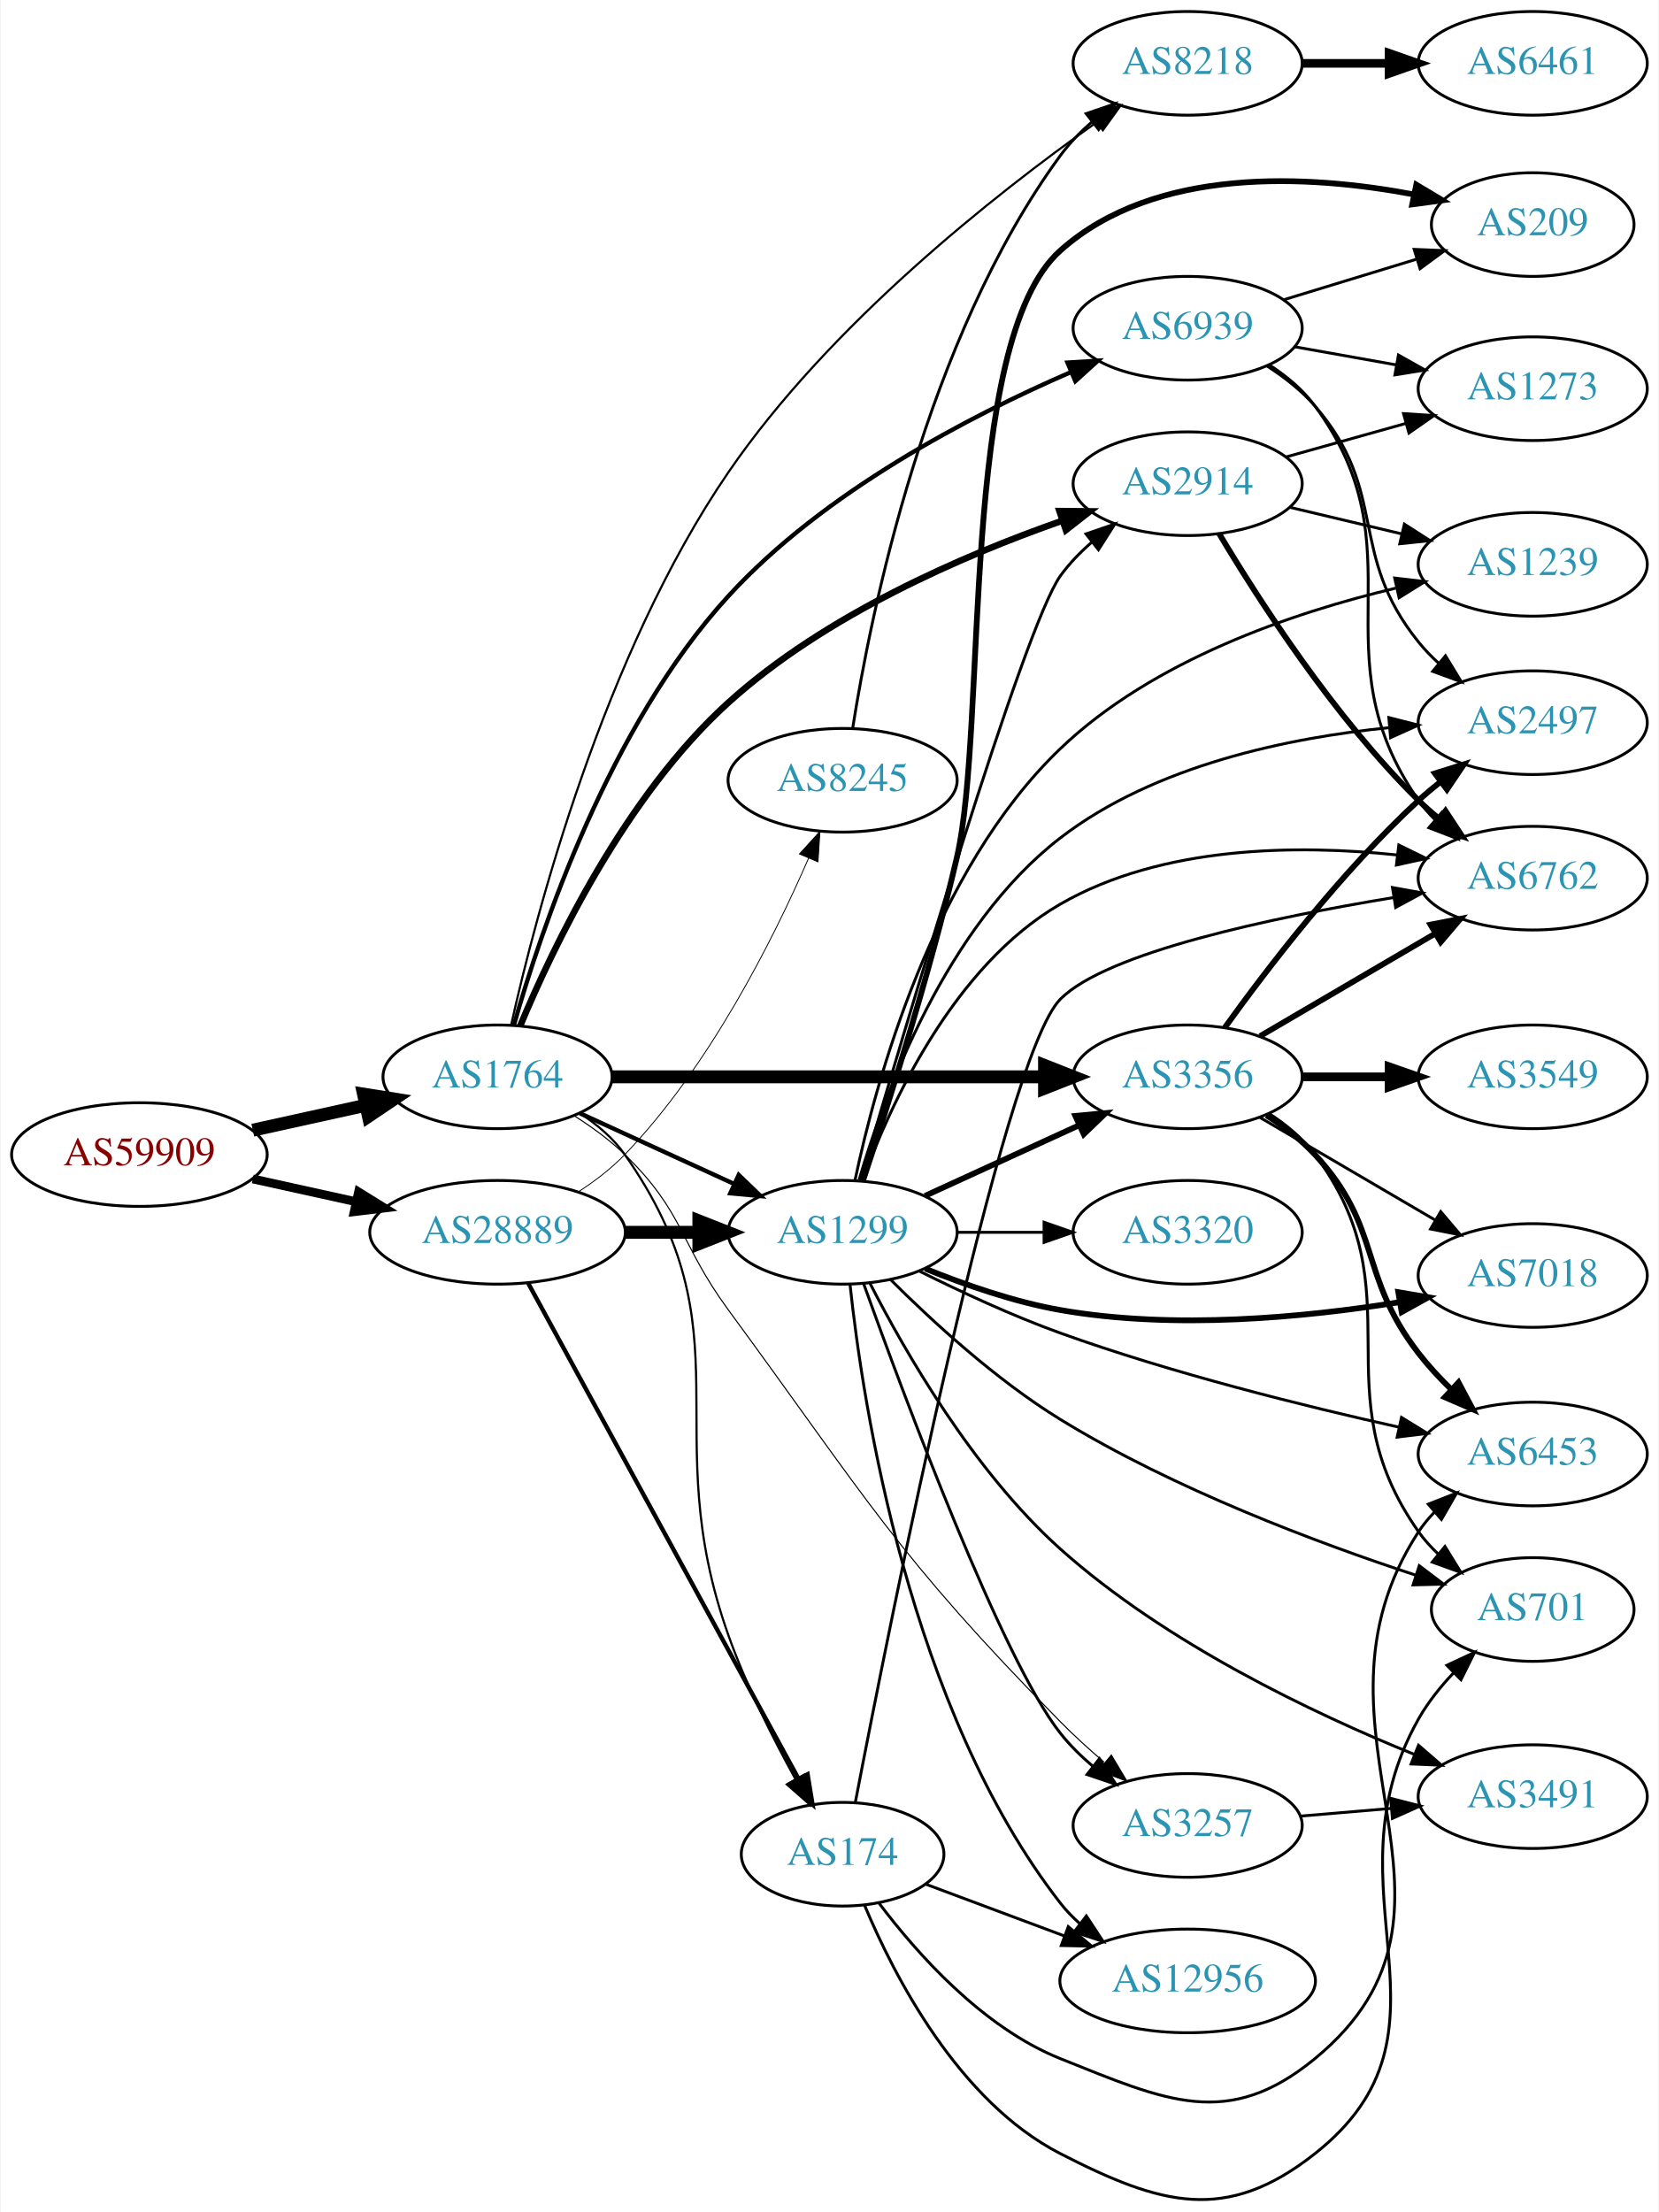
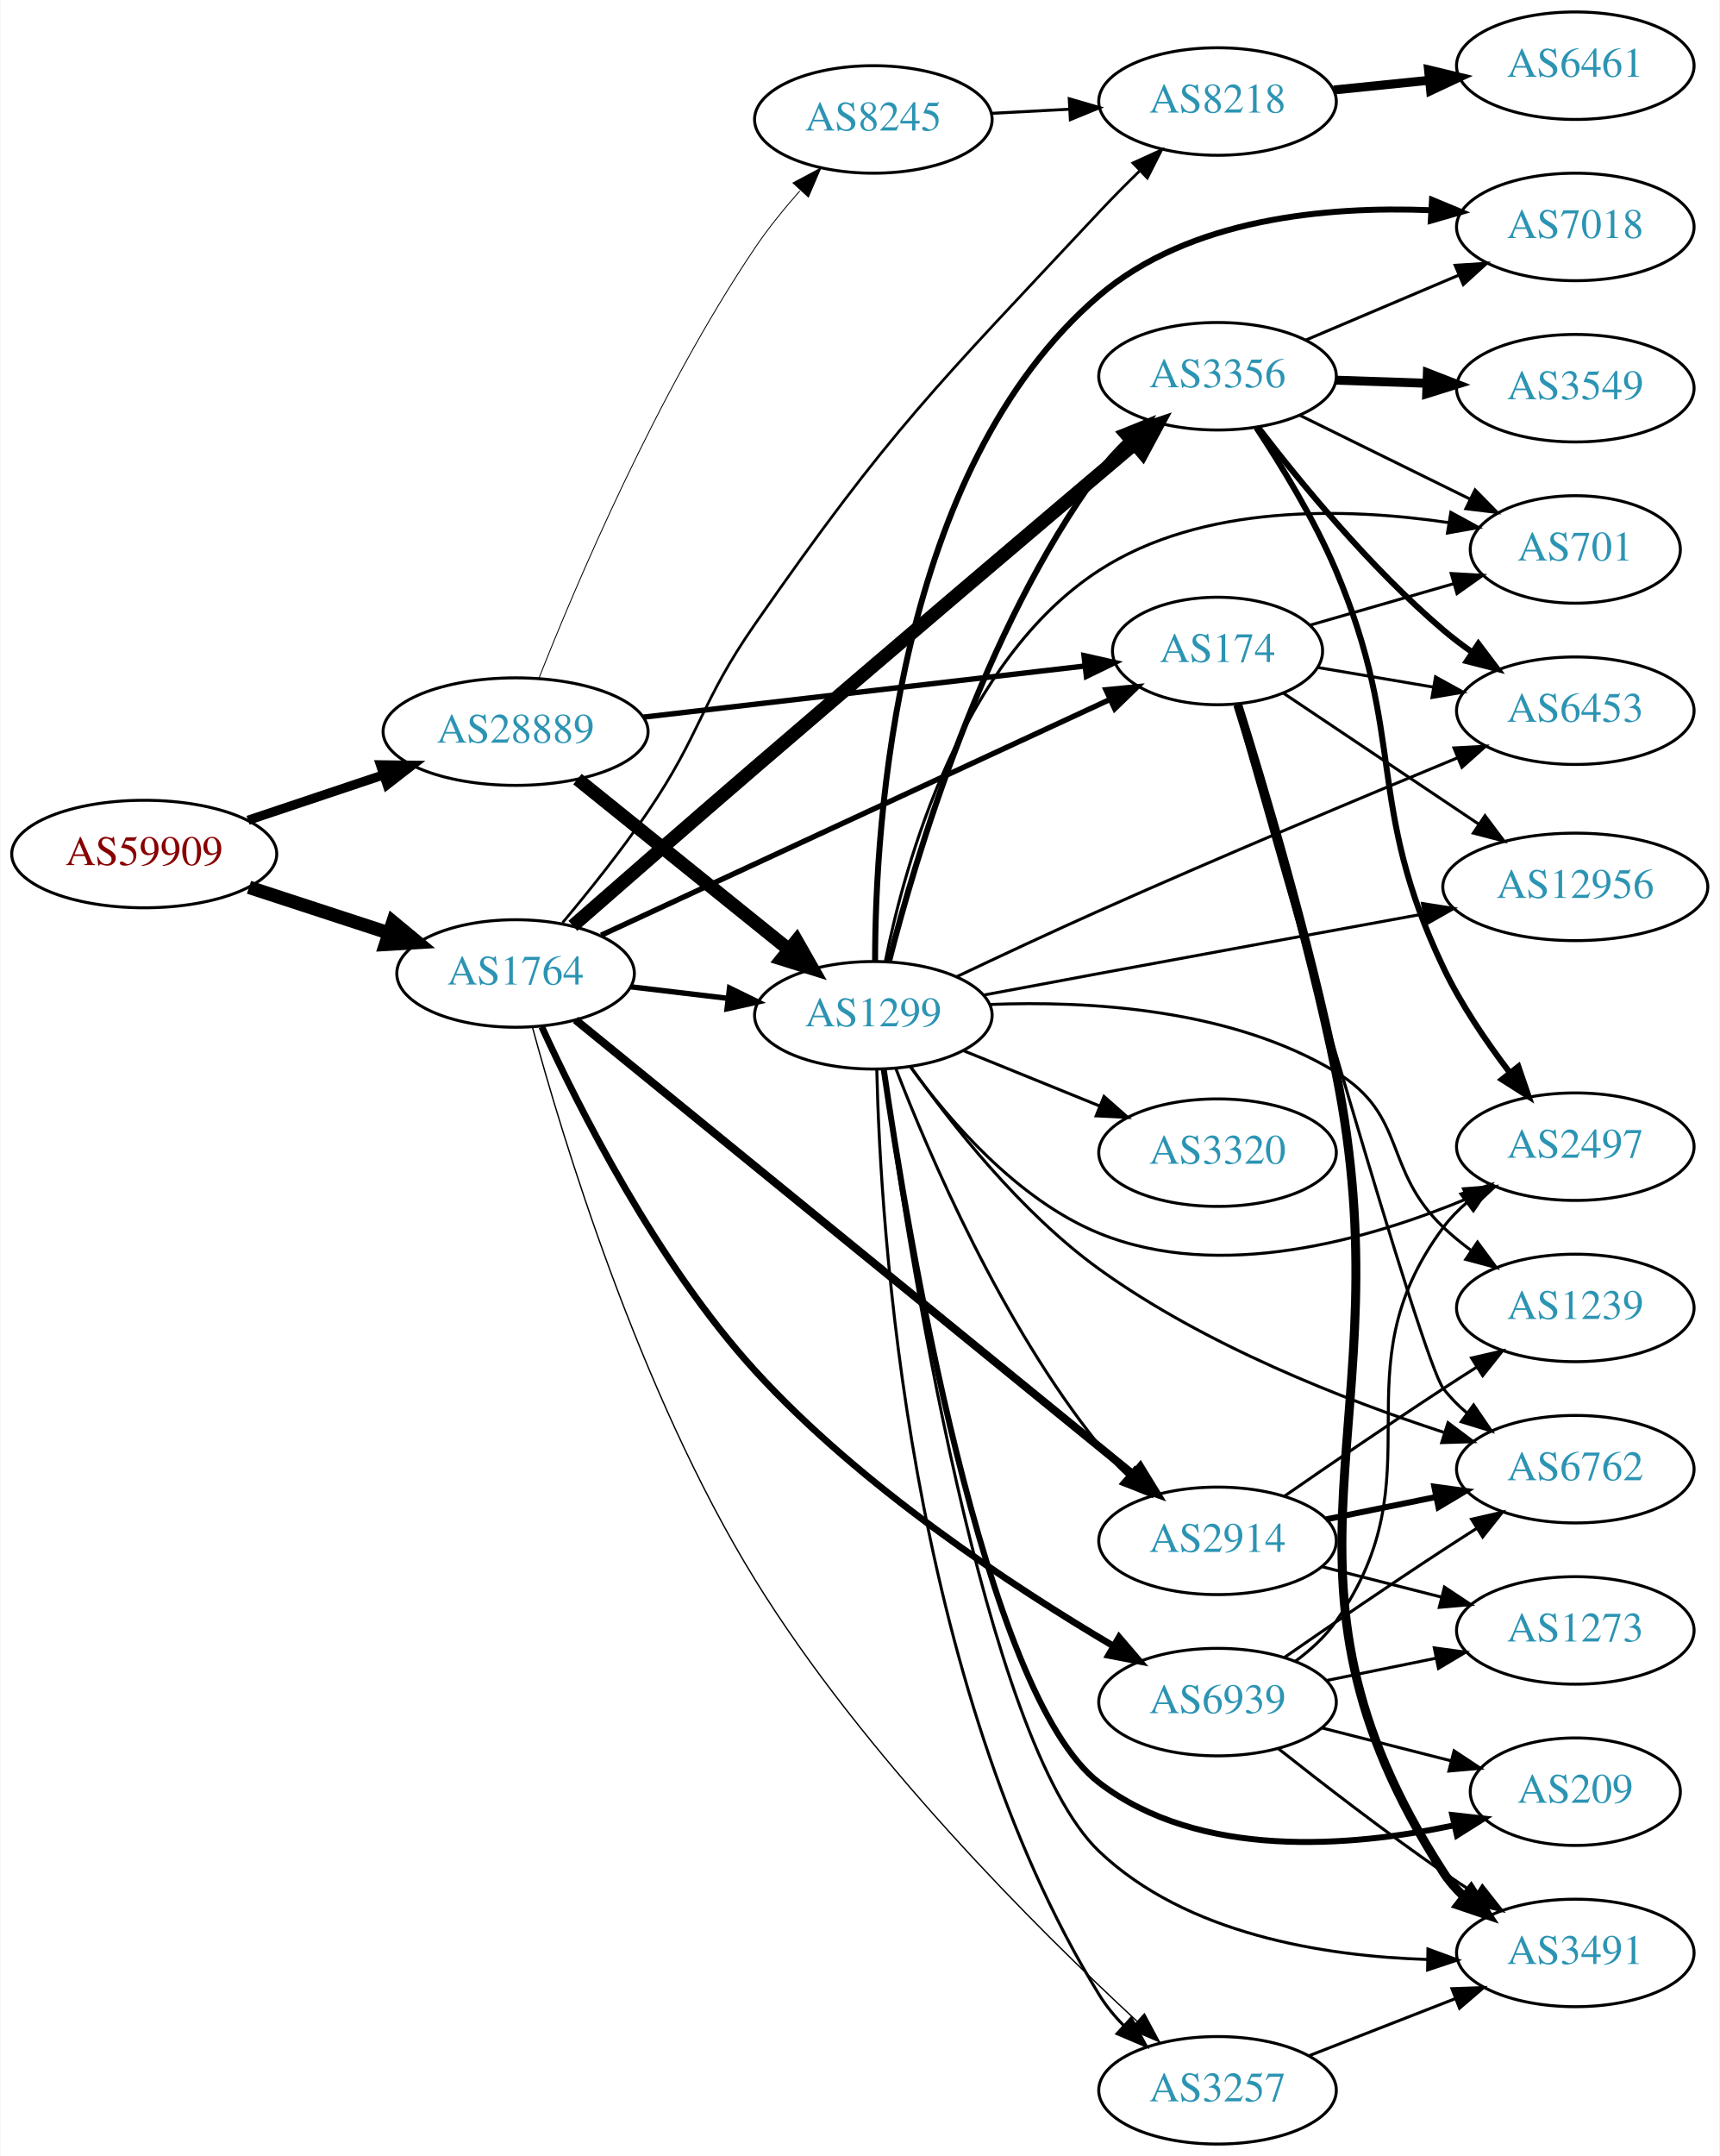
- <svg xmlns="http://www.w3.org/2000/svg" xmlns:xlink="http://www.w3.org/1999/xlink" width="576pt" height="768pt" viewBox="0.00 0.00 575.76 768.26">
-   <g id="graph0" class="graph" transform="scale(1 1) rotate(0) translate(4 764.256)">
-     <polygon fill="white" stroke="none" points="-4,4 -4,-764.256 571.762,-764.256 571.762,4 -4,4" />
+ <svg xmlns="http://www.w3.org/2000/svg" xmlns:xlink="http://www.w3.org/1999/xlink" width="576pt" height="722pt" viewBox="0.00 0.00 575.76 722.00">
+   <g id="graph0" class="graph" transform="scale(1 1) rotate(0) translate(4 718)">
+     <polygon fill="white" stroke="none" points="-4,4 -4,-718 571.762,-718 571.762,4 -4,4" />
    <g id="node1" class="node">
      <g id="a_node1">
        <a xlink:href="/asn/59909" xlink:title="AS59909 ~ Tele-Tec GmbH [AT]">
-           <ellipse fill="#ffffff" stroke="black" cx="44.196" cy="-363.256" rx="44.393" ry="18" />
-           <text text-anchor="middle" x="44.196" y="-359.556" font-family="Times,serif" font-size="14.00" fill="#880000">AS59909</text>
+           <ellipse fill="#ffffff" stroke="black" cx="44.196" cy="-432" rx="44.393" ry="18" />
+           <text text-anchor="middle" x="44.196" y="-428.3" font-family="Times,serif" font-size="14.00" fill="#880000">AS59909</text>
        </a>
      </g>
    </g>
    <g id="node2" class="node">
      <g id="a_node2">
        <a xlink:href="/asn/1764" xlink:title="AS1764 ~ NEXTLAYER-AS [AT]">
-           <ellipse fill="#ffffff" stroke="black" cx="168.588" cy="-390.256" rx="39.794" ry="18" />
-           <text text-anchor="middle" x="168.588" y="-386.556" font-family="Times,serif" font-size="14.00" fill="#2c94b3">AS1764</text>
+           <ellipse fill="#ffffff" stroke="black" cx="168.588" cy="-392" rx="39.794" ry="18" />
+           <text text-anchor="middle" x="168.588" y="-388.3" font-family="Times,serif" font-size="14.00" fill="#2c94b3">AS1764</text>
        </a>
      </g>
    </g>
    <g id="edge1" class="edge">
-       <path fill="none" stroke="black" stroke-width="4.5" d="M83.586,-371.725C95.977,-374.459 109.824,-377.513 122.644,-380.342" />
-       <polygon fill="black" stroke="black" stroke-width="4.5" points="122.045,-384.242 132.659,-382.551 123.742,-376.551 122.045,-384.242" />
+       <path fill="none" stroke="black" stroke-width="4.5" d="M79.289,-420.858C93.795,-416.117 110.846,-410.544 126.077,-405.567" />
+       <polygon fill="black" stroke="black" stroke-width="4.5" points="127.496,-409.245 135.778,-402.396 125.05,-401.76 127.496,-409.245" />
    </g>
    <g id="node3" class="node">
      <g id="a_node3">
        <a xlink:href="/asn/28889" xlink:title="AS28889 ~ LINZNET-AS [AT]">
-           <ellipse fill="#ffffff" stroke="black" cx="168.588" cy="-336.256" rx="44.393" ry="18" />
-           <text text-anchor="middle" x="168.588" y="-332.556" font-family="Times,serif" font-size="14.00" fill="#2c94b3">AS28889</text>
+           <ellipse fill="#ffffff" stroke="black" cx="168.588" cy="-473" rx="44.393" ry="18" />
+           <text text-anchor="middle" x="168.588" y="-469.3" font-family="Times,serif" font-size="14.00" fill="#2c94b3">AS28889</text>
        </a>
      </g>
    </g>
    <g id="edge2" class="edge">
-       <path fill="none" stroke="black" stroke-width="3.048" d="M83.586,-354.787C94.978,-352.274 107.6,-349.49 119.525,-346.859" />
-       <polygon fill="black" stroke="black" stroke-width="3.048" points="120.323,-350.267 129.335,-344.695 118.815,-343.432 120.323,-350.267" />
+       <path fill="none" stroke="black" stroke-width="3.094" d="M78.964,-443.312C93.01,-448.017 109.488,-453.537 124.399,-458.532" />
+       <polygon fill="black" stroke="black" stroke-width="3.094" points="123.336,-461.867 133.93,-461.725 125.56,-455.23 123.336,-461.867" />
    </g>
    <g id="node4" class="node">
      <g id="a_node4">
-         <a xlink:href="/asn/2914" xlink:title="AS2914 ~ NTT America, Inc. [US]">
-           <ellipse fill="#ffffff" stroke="black" cx="408.273" cy="-596.256" rx="39.794" ry="18" />
-           <text text-anchor="middle" x="408.273" y="-592.556" font-family="Times,serif" font-size="14.00" fill="#2c94b3">AS2914</text>
+         <a xlink:href="/asn/8218" xlink:title="AS8218 ~ legacy Neotelecoms [FR]">
+           <ellipse fill="#ffffff" stroke="black" cx="403.724" cy="-684" rx="39.794" ry="18" />
+           <text text-anchor="middle" x="403.724" y="-680.3" font-family="Times,serif" font-size="14.00" fill="#2c94b3">AS8218</text>
        </a>
      </g>
    </g>
    <g id="edge3" class="edge">
-       <path fill="none" stroke="black" stroke-width="2.25" d="M176.486,-408.025C187.861,-435.322 212.92,-487.811 248.784,-520.256 282.356,-550.628 330.244,-571.321 364.58,-583.354" />
-       <polygon fill="black" stroke="black" stroke-width="2.25" points="363.731,-586.762 374.325,-586.665 365.983,-580.134 363.731,-586.762" />
+       <path fill="none" stroke="black" stroke-width="0.9" d="M184.305,-408.986C193.01,-419.368 204.012,-433.092 212.784,-446 230.911,-472.672 230.374,-482.522 248.784,-509 294.409,-574.619 309.508,-588.608 364.077,-647 368.303,-651.521 372.946,-656.196 377.505,-660.637" />
+       <polygon fill="black" stroke="black" stroke-width="0.9" points="375.363,-663.432 385.005,-667.822 380.206,-658.377 375.363,-663.432" />
    </g>
    <g id="node5" class="node">
      <g id="a_node5">
        <a xlink:href="/asn/3356" xlink:title="AS3356 ~ Level 3 Parent, LLC [US]">
-           <ellipse fill="#ffffff" stroke="black" cx="408.273" cy="-390.256" rx="39.794" ry="18" />
-           <text text-anchor="middle" x="408.273" y="-386.556" font-family="Times,serif" font-size="14.00" fill="#2c94b3">AS3356</text>
+           <ellipse fill="#ffffff" stroke="black" cx="403.724" cy="-592" rx="39.794" ry="18" />
+           <text text-anchor="middle" x="403.724" y="-588.3" font-family="Times,serif" font-size="14.00" fill="#2c94b3">AS3356</text>
        </a>
      </g>
    </g>
    <g id="edge4" class="edge">
-       <path fill="none" stroke="black" stroke-width="4.5" d="M208.305,-390.256C249.224,-390.256 313.864,-390.256 358.298,-390.256" />
-       <polygon fill="black" stroke="black" stroke-width="4.5" points="358.573,-394.194 368.573,-390.256 358.573,-386.319 358.573,-394.194" />
+       <path fill="none" stroke="black" stroke-width="4.5" d="M187.78,-407.956C203.798,-421.98 227.78,-442.914 248.784,-461 293.213,-499.256 345.216,-543.373 375.985,-569.408" />
+       <polygon fill="black" stroke="black" stroke-width="4.5" points="373.526,-572.485 383.704,-575.937 378.612,-566.473 373.526,-572.485" />
    </g>
    <g id="node6" class="node">
      <g id="a_node6">
-         <a xlink:href="/asn/3257" xlink:title="AS3257 ~ GTT [DE]">
-           <ellipse fill="#ffffff" stroke="black" cx="408.273" cy="-130.256" rx="39.794" ry="18" />
-           <text text-anchor="middle" x="408.273" y="-126.556" font-family="Times,serif" font-size="14.00" fill="#2c94b3">AS3257</text>
+         <a xlink:href="/asn/174" xlink:title="AS174 ~ Cogent Communications [US]">
+           <ellipse fill="#ffffff" stroke="black" cx="403.724" cy="-500" rx="35.194" ry="18" />
+           <text text-anchor="middle" x="403.724" y="-496.3" font-family="Times,serif" font-size="14.00" fill="#2c94b3">AS174</text>
        </a>
      </g>
    </g>
    <g id="edge5" class="edge">
-       <path fill="none" stroke="black" stroke-width="0.375" d="M195.117,-376.794C201.28,-372.894 207.582,-368.308 212.784,-363.256 233.478,-343.162 231.715,-332.508 248.784,-309.256 297.097,-243.447 306.82,-224.451 364.077,-166.256 368.75,-161.507 374.002,-156.731 379.191,-152.281" />
-       <polygon fill="black" stroke="black" stroke-width="0.375" points="381.761,-154.696 387.203,-145.605 377.28,-149.318 381.761,-154.696" />
+       <path fill="none" stroke="black" stroke-width="1.8" d="M197.247,-404.813C239.789,-424.52 321.226,-462.246 367.783,-483.814" />
+       <polygon fill="black" stroke="black" stroke-width="1.8" points="366.34,-487.003 376.885,-488.03 369.283,-480.651 366.34,-487.003" />
    </g>
    <g id="node7" class="node">
      <g id="a_node7">
-         <a xlink:href="/asn/8218" xlink:title="AS8218 ~ legacy Neotelecoms [FR]">
-           <ellipse fill="#ffffff" stroke="black" cx="408.273" cy="-742.256" rx="39.794" ry="18" />
-           <text text-anchor="middle" x="408.273" y="-738.556" font-family="Times,serif" font-size="14.00" fill="#2c94b3">AS8218</text>
+         <a xlink:href="/asn/3257" xlink:title="AS3257 ~ GTT [DE]">
+           <ellipse fill="#ffffff" stroke="black" cx="403.724" cy="-18" rx="39.794" ry="18" />
+           <text text-anchor="middle" x="403.724" y="-14.3" font-family="Times,serif" font-size="14.00" fill="#2c94b3">AS3257</text>
        </a>
      </g>
    </g>
    <g id="edge6" class="edge">
-       <path fill="none" stroke="black" stroke-width="0.75" d="M173.293,-408.196C181.776,-446.247 205.305,-536.761 248.784,-600.256 283.902,-651.54 341.314,-696.748 376.549,-721.716" />
-       <polygon fill="black" stroke="black" stroke-width="0.75" points="374.799,-724.763 385.002,-727.619 378.807,-719.024 374.799,-724.763" />
+       <path fill="none" stroke="black" stroke-width="0.45" d="M174.188,-374.175C184.122,-337.581 209.874,-252.117 248.784,-189 285.269,-129.819 343.298,-72.069 376.713,-41.158" />
+       <polygon fill="black" stroke="black" stroke-width="0.45" points="379.24,-43.59 384.251,-34.255 374.513,-38.428 379.24,-43.59" />
    </g>
    <g id="node8" class="node">
      <g id="a_node8">
        <a xlink:href="/asn/1299" xlink:title="AS1299 ~ Telia Carrier [EU]">
-           <ellipse fill="#ffffff" stroke="black" cx="288.431" cy="-336.256" rx="39.794" ry="18" />
-           <text text-anchor="middle" x="288.431" y="-332.556" font-family="Times,serif" font-size="14.00" fill="#2c94b3">AS1299</text>
+           <ellipse fill="#ffffff" stroke="black" cx="288.431" cy="-378" rx="39.794" ry="18" />
+           <text text-anchor="middle" x="288.431" y="-374.3" font-family="Times,serif" font-size="14.00" fill="#2c94b3">AS1299</text>
        </a>
      </g>
    </g>
    <g id="edge7" class="edge">
-       <path fill="none" stroke="black" stroke-width="1.5" d="M197.217,-377.596C213.174,-370.284 233.445,-360.995 250.727,-353.075" />
-       <polygon fill="black" stroke="black" stroke-width="1.5" points="252.342,-356.185 259.975,-348.838 249.426,-349.822 252.342,-356.185" />
+       <path fill="none" stroke="black" stroke-width="1.8" d="M207.198,-387.532C217.509,-386.307 228.827,-384.962 239.627,-383.679" />
+       <polygon fill="black" stroke="black" stroke-width="1.8" points="240.257,-387.129 249.774,-382.474 239.431,-380.178 240.257,-387.129" />
    </g>
    <g id="node9" class="node">
      <g id="a_node9">
-         <a xlink:href="/asn/174" xlink:title="AS174 ~ Cogent Communications [US]">
-           <ellipse fill="#ffffff" stroke="black" cx="288.431" cy="-120.256" rx="35.194" ry="18" />
-           <text text-anchor="middle" x="288.431" y="-116.556" font-family="Times,serif" font-size="14.00" fill="#2c94b3">AS174</text>
+         <a xlink:href="/asn/2914" xlink:title="AS2914 ~ NTT America, Inc. [US]">
+           <ellipse fill="#ffffff" stroke="black" cx="403.724" cy="-202" rx="39.794" ry="18" />
+           <text text-anchor="middle" x="403.724" y="-198.3" font-family="Times,serif" font-size="14.00" fill="#2c94b3">AS2914</text>
        </a>
      </g>
    </g>
    <g id="edge8" class="edge">
-       <path fill="none" stroke="black" stroke-width="0.75" d="M197.448,-377.436C203.261,-373.613 208.82,-368.902 212.784,-363.256 256.42,-301.12 223.365,-267.802 248.784,-196.256 254.923,-178.979 264.169,-160.628 272.078,-146.288" />
-       <polygon fill="black" stroke="black" stroke-width="0.75" points="275.173,-147.925 277.036,-137.495 269.076,-144.486 275.173,-147.925" />
+       <path fill="none" stroke="black" stroke-width="2.7" d="M188.667,-376.452C229.993,-342.771 327.894,-262.984 375.623,-224.087" />
+       <polygon fill="black" stroke="black" stroke-width="2.7" points="377.841,-226.794 383.382,-217.763 373.419,-221.368 377.841,-226.794" />
    </g>
    <g id="node10" class="node">
      <g id="a_node10">
        <a xlink:href="/asn/6939" xlink:title="AS6939 ~ Hurricane Electric LLC [US]">
-           <ellipse fill="#ffffff" stroke="black" cx="408.273" cy="-650.256" rx="39.794" ry="18" />
-           <text text-anchor="middle" x="408.273" y="-646.556" font-family="Times,serif" font-size="14.00" fill="#2c94b3">AS6939</text>
+           <ellipse fill="#ffffff" stroke="black" cx="403.724" cy="-148" rx="39.794" ry="18" />
+           <text text-anchor="middle" x="403.724" y="-144.3" font-family="Times,serif" font-size="14.00" fill="#2c94b3">AS6939</text>
        </a>
      </g>
    </g>
    <g id="edge9" class="edge">
-       <path fill="none" stroke="black" stroke-width="1.5" d="M174.234,-408.088C183.556,-440.972 207.283,-511.94 248.784,-557.256 281.97,-593.493 332.592,-619.79 367.658,-634.991" />
-       <polygon fill="black" stroke="black" stroke-width="1.5" points="366.534,-638.316 377.108,-638.983 369.259,-631.868 366.534,-638.316" />
-     </g>
-     <g id="edge23" class="edge">
-       <path fill="none" stroke="black" stroke-width="4.5" d="M212.799,-336.256C221.112,-336.256 229.875,-336.256 238.357,-336.256" />
-       <polygon fill="black" stroke="black" stroke-width="4.5" points="238.516,-340.194 248.516,-336.256 238.516,-332.319 238.516,-340.194" />
-     </g>
-     <g id="edge22" class="edge">
-       <path fill="none" stroke="black" stroke-width="1.5" d="M179.232,-318.58C199.965,-280.578 248.868,-190.94 273.186,-146.366" />
-       <polygon fill="black" stroke="black" stroke-width="1.5" points="276.267,-148.028 277.983,-137.573 270.122,-144.675 276.267,-148.028" />
-     </g>
-     <g id="node21" class="node">
-       <g id="a_node21">
+       <path fill="none" stroke="black" stroke-width="2.25" d="M177.356,-374.147C189.708,-347.121 215.837,-295.148 248.784,-259 284.187,-220.159 335.234,-186.627 368.687,-166.868" />
+       <polygon fill="black" stroke="black" stroke-width="2.25" points="370.744,-169.72 377.628,-161.667 367.224,-163.67 370.744,-169.72" />
+     </g>
+     <g id="edge27" class="edge">
+       <path fill="none" stroke="black" stroke-width="1.8" d="M211.268,-477.827C253.012,-482.662 316.975,-490.069 359.319,-494.973" />
+       <polygon fill="black" stroke="black" stroke-width="1.8" points="358.991,-498.458 369.327,-496.132 359.796,-491.505 358.991,-498.458" />
+     </g>
+     <g id="edge26" class="edge">
+       <path fill="none" stroke="black" stroke-width="4.5" d="M189.312,-457.099C208.717,-441.456 238.503,-417.443 260.168,-399.979" />
+       <polygon fill="black" stroke="black" stroke-width="4.5" points="262.72,-402.978 268.034,-393.637 257.778,-396.847 262.72,-402.978" />
+     </g>
+     <g id="node22" class="node">
+       <g id="a_node22">
        <a xlink:href="/asn/8245" xlink:title="AS8245 ~ Video-Broadcast GmbH [AT]">
-           <ellipse fill="#ffffff" stroke="black" cx="288.431" cy="-493.256" rx="39.794" ry="18" />
-           <text text-anchor="middle" x="288.431" y="-489.556" font-family="Times,serif" font-size="14.00" fill="#2c94b3">AS8245</text>
-         </a>
-       </g>
-     </g>
-     <g id="edge21" class="edge">
-       <path fill="none" stroke="black" stroke-width="0.3" d="M196.708,-350.351C202.42,-354.069 208.121,-358.416 212.784,-363.256 242.179,-393.772 264.377,-438.052 276.642,-466.247" />
-       <polygon fill="black" stroke="black" stroke-width="0.3" points="273.439,-467.658 280.562,-475.5 279.884,-464.927 273.439,-467.658" />
+           <ellipse fill="#ffffff" stroke="black" cx="288.431" cy="-678" rx="39.794" ry="18" />
+           <text text-anchor="middle" x="288.431" y="-674.3" font-family="Times,serif" font-size="14.00" fill="#2c94b3">AS8245</text>
+         </a>
+       </g>
+     </g>
+     <g id="edge25" class="edge">
+       <path fill="none" stroke="black" stroke-width="0.3" d="M176.417,-490.89C188.589,-521.711 215.873,-586.207 248.784,-635 253.183,-641.522 258.511,-648.081 263.787,-654.043" />
+       <polygon fill="black" stroke="black" stroke-width="0.3" points="261.515,-656.743 270.856,-661.743 266.671,-652.009 261.515,-656.743" />
    </g>
    <g id="node11" class="node">
      <g id="a_node11">
-         <a xlink:href="/asn/1239" xlink:title="AS1239 ~ Sprint [US]">
-           <ellipse fill="#ffffff" stroke="black" cx="528.116" cy="-568.256" rx="39.794" ry="18" />
-           <text text-anchor="middle" x="528.116" y="-564.556" font-family="Times,serif" font-size="14.00" fill="#2c94b3">AS1239</text>
+         <a xlink:href="/asn/6461" xlink:title="AS6461 ~ Zayo Bandwidth [US]">
+           <ellipse fill="#ffffff" stroke="black" cx="523.566" cy="-696" rx="39.794" ry="18" />
+           <text text-anchor="middle" x="523.566" y="-692.3" font-family="Times,serif" font-size="14.00" fill="#2c94b3">AS6461</text>
        </a>
      </g>
    </g>
    <g id="edge10" class="edge">
-       <path fill="none" stroke="black" d="M443.675,-588.082C455.79,-585.204 469.588,-581.925 482.427,-578.875" />
-       <polygon fill="black" stroke="black" points="483.547,-582.206 492.467,-576.489 481.929,-575.396 483.547,-582.206" />
+       <path fill="none" stroke="black" stroke-width="3" d="M442.659,-687.863C452.856,-688.901 464.019,-690.038 474.681,-691.124" />
+       <polygon fill="black" stroke="black" stroke-width="3" points="474.399,-694.613 484.703,-692.144 475.109,-687.649 474.399,-694.613" />
    </g>
    <g id="node12" class="node">
      <g id="a_node12">
-         <a xlink:href="/asn/6762" xlink:title="AS6762 ~ TELECOM ITALIA SPARKLE S.p.A. [IT]">
-           <ellipse fill="#ffffff" stroke="black" cx="528.116" cy="-459.256" rx="39.794" ry="18" />
-           <text text-anchor="middle" x="528.116" y="-455.556" font-family="Times,serif" font-size="14.00" fill="#2c94b3">AS6762</text>
+         <a xlink:href="/asn/6453" xlink:title="AS6453 ~ TATA COMMUNICATIONS (AMERICA) INC [US]">
+           <ellipse fill="#ffffff" stroke="black" cx="523.566" cy="-480" rx="39.794" ry="18" />
+           <text text-anchor="middle" x="523.566" y="-476.3" font-family="Times,serif" font-size="14.00" fill="#2c94b3">AS6453</text>
        </a>
      </g>
    </g>
    <g id="edge11" class="edge">
-       <path fill="none" stroke="black" stroke-width="2" d="M419.234,-578.871C432.904,-555.955 459.144,-515.168 488.469,-486.256 490.6,-484.155 492.911,-482.104 495.306,-480.13" />
-       <polygon fill="black" stroke="black" stroke-width="2" points="497.819,-482.616 503.64,-473.763 493.569,-477.053 497.819,-482.616" />
+       <path fill="none" stroke="black" stroke-width="2" d="M417.207,-575.038C431.095,-556.876 454.827,-527.858 479.37,-507 482.392,-504.432 485.681,-501.935 489.05,-499.563" />
+       <polygon fill="black" stroke="black" stroke-width="2" points="491.095,-502.406 497.485,-493.956 487.22,-496.577 491.095,-502.406" />
    </g>
    <g id="node13" class="node">
      <g id="a_node13">
-         <a xlink:href="/asn/1273" xlink:title="AS1273 ~ Vodafone Group PLC [EU]">
-           <ellipse fill="#ffffff" stroke="black" cx="528.116" cy="-629.256" rx="39.794" ry="18" />
-           <text text-anchor="middle" x="528.116" y="-625.556" font-family="Times,serif" font-size="14.00" fill="#2c94b3">AS1273</text>
+         <a xlink:href="/asn/7018" xlink:title="AS7018 ~ AT&amp;T Services, Inc. [US]">
+           <ellipse fill="#ffffff" stroke="black" cx="523.566" cy="-642" rx="39.794" ry="18" />
+           <text text-anchor="middle" x="523.566" y="-638.3" font-family="Times,serif" font-size="14.00" fill="#2c94b3">AS7018</text>
        </a>
      </g>
    </g>
    <g id="edge12" class="edge">
-       <path fill="none" stroke="black" d="M442.413,-605.536C455.341,-609.157 470.332,-613.355 484.076,-617.204" />
-       <polygon fill="black" stroke="black" points="483.244,-620.605 493.817,-619.931 485.131,-613.864 483.244,-620.605" />
-     </g>
-     <g id="edge15" class="edge">
-       <path fill="none" stroke="black" stroke-width="2" d="M433.405,-404.386C450.96,-414.665 474.935,-428.703 494.24,-440.007" />
-       <polygon fill="black" stroke="black" stroke-width="2" points="492.619,-443.113 503.017,-445.146 496.156,-437.072 492.619,-443.113" />
+       <path fill="none" stroke="black" d="M433.25,-604.104C448.624,-610.627 467.8,-618.763 484.439,-625.823" />
+       <polygon fill="black" stroke="black" points="483.321,-629.151 493.894,-629.835 486.056,-622.707 483.321,-629.151" />
    </g>
    <g id="node14" class="node">
      <g id="a_node14">
        <a xlink:href="/asn/2497" xlink:title="AS2497 ~ Internet Initiative Japan Inc. [JP]">
-           <ellipse fill="#ffffff" stroke="black" cx="528.116" cy="-513.256" rx="39.794" ry="18" />
-           <text text-anchor="middle" x="528.116" y="-509.556" font-family="Times,serif" font-size="14.00" fill="#2c94b3">AS2497</text>
+           <ellipse fill="#ffffff" stroke="black" cx="523.566" cy="-334" rx="39.794" ry="18" />
+           <text text-anchor="middle" x="523.566" y="-330.3" font-family="Times,serif" font-size="14.00" fill="#2c94b3">AS2497</text>
        </a>
      </g>
    </g>
    <g id="edge13" class="edge">
-       <path fill="none" stroke="black" stroke-width="2" d="M421.2,-407.401C435.719,-427.585 461.639,-461.49 488.469,-486.256 490.875,-488.477 493.473,-490.663 496.143,-492.77" />
-       <polygon fill="black" stroke="black" stroke-width="2" points="494.145,-495.647 504.255,-498.816 498.328,-490.034 494.145,-495.647" />
+       <path fill="none" stroke="black" stroke-width="2" d="M416.745,-574.755C425.164,-562.034 436.155,-544.047 443.37,-527 467.239,-470.605 453.056,-449.296 479.37,-394 485.23,-381.686 493.667,-369.258 501.532,-358.932" />
+       <polygon fill="black" stroke="black" stroke-width="2" points="504.498,-360.823 507.935,-350.801 498.998,-356.492 504.498,-360.823" />
    </g>
    <g id="node15" class="node">
      <g id="a_node15">
        <a xlink:href="/asn/3549" xlink:title="AS3549 ~ Level 3 Parent, LLC [US]">
-           <ellipse fill="#ffffff" stroke="black" cx="528.116" cy="-390.256" rx="39.794" ry="18" />
-           <text text-anchor="middle" x="528.116" y="-386.556" font-family="Times,serif" font-size="14.00" fill="#2c94b3">AS3549</text>
+           <ellipse fill="#ffffff" stroke="black" cx="523.566" cy="-588" rx="39.794" ry="18" />
+           <text text-anchor="middle" x="523.566" y="-584.3" font-family="Times,serif" font-size="14.00" fill="#2c94b3">AS3549</text>
        </a>
      </g>
    </g>
    <g id="edge14" class="edge">
-       <path fill="none" stroke="black" stroke-width="3" d="M448.186,-390.256C457.739,-390.256 468.089,-390.256 478.052,-390.256" />
-       <polygon fill="black" stroke="black" stroke-width="3" points="478.244,-393.756 488.244,-390.256 478.244,-386.756 478.244,-393.756" />
+       <path fill="none" stroke="black" stroke-width="3" d="M443.31,-590.69C453.076,-590.359 463.693,-589.998 473.887,-589.652" />
+       <polygon fill="black" stroke="black" stroke-width="3" points="474.018,-593.15 483.894,-589.313 473.781,-586.154 474.018,-593.15" />
    </g>
    <g id="node16" class="node">
      <g id="a_node16">
-         <a xlink:href="/asn/6453" xlink:title="AS6453 ~ TATA COMMUNICATIONS (AMERICA) INC [US]">
-           <ellipse fill="#ffffff" stroke="black" cx="528.116" cy="-259.256" rx="39.794" ry="18" />
-           <text text-anchor="middle" x="528.116" y="-255.556" font-family="Times,serif" font-size="14.00" fill="#2c94b3">AS6453</text>
-         </a>
-       </g>
-     </g>
-     <g id="edge16" class="edge">
-       <path fill="none" stroke="black" stroke-width="2" d="M435.638,-376.883C441.645,-373.034 447.665,-368.45 452.469,-363.256 475.959,-337.866 467.32,-321.627 488.469,-294.256 491.859,-289.869 495.84,-285.578 499.933,-281.587" />
-       <polygon fill="black" stroke="black" stroke-width="2" points="502.343,-284.126 507.322,-274.774 497.598,-278.98 502.343,-284.126" />
+         <a xlink:href="/asn/701" xlink:title="AS701 ~ UUNET [US]">
+           <ellipse fill="#ffffff" stroke="black" cx="523.566" cy="-534" rx="35.194" ry="18" />
+           <text text-anchor="middle" x="523.566" y="-530.3" font-family="Times,serif" font-size="14.00" fill="#2c94b3">AS701</text>
+         </a>
+       </g>
+     </g>
+     <g id="edge15" class="edge">
+       <path fill="none" stroke="black" d="M431.17,-578.984C448.044,-570.679 470.085,-559.831 488.294,-550.868" />
+       <polygon fill="black" stroke="black" points="489.993,-553.933 497.419,-546.377 486.902,-547.653 489.993,-553.933" />
+     </g>
+     <g id="edge23" class="edge">
+       <path fill="none" stroke="black" d="M437.237,-494.482C449.171,-492.457 462.927,-490.122 475.861,-487.927" />
+       <polygon fill="black" stroke="black" points="476.735,-491.329 486.008,-486.205 475.563,-484.427 476.735,-491.329" />
+     </g>
+     <g id="edge24" class="edge">
+       <path fill="none" stroke="black" d="M434.765,-508.668C449.309,-512.864 466.972,-517.96 482.631,-522.478" />
+       <polygon fill="black" stroke="black" points="482.001,-525.939 492.58,-525.348 483.942,-519.213 482.001,-525.939" />
    </g>
    <g id="node17" class="node">
      <g id="a_node17">
-         <a xlink:href="/asn/7018" xlink:title="AS7018 ~ AT&amp;T Services, Inc. [US]">
-           <ellipse fill="#ffffff" stroke="black" cx="528.116" cy="-321.256" rx="39.794" ry="18" />
-           <text text-anchor="middle" x="528.116" y="-317.556" font-family="Times,serif" font-size="14.00" fill="#2c94b3">AS7018</text>
-         </a>
-       </g>
-     </g>
-     <g id="edge17" class="edge">
-       <path fill="none" stroke="black" d="M433.405,-376.127C450.96,-365.847 474.935,-351.81 494.24,-340.506" />
-       <polygon fill="black" stroke="black" points="496.156,-343.44 503.017,-335.367 492.619,-337.4 496.156,-343.44" />
+         <a xlink:href="/asn/3491" xlink:title="AS3491 ~ PCCW Global, Inc. [US]">
+           <ellipse fill="#ffffff" stroke="black" cx="523.566" cy="-64" rx="39.794" ry="18" />
+           <text text-anchor="middle" x="523.566" y="-60.3" font-family="Times,serif" font-size="14.00" fill="#2c94b3">AS3491</text>
+         </a>
+       </g>
+     </g>
+     <g id="edge20" class="edge">
+       <path fill="none" stroke="black" stroke-width="3" d="M410.514,-481.935C418.861,-455.292 434.27,-403.772 443.37,-359 467.308,-241.227 414.229,-191.996 479.37,-91 481.24,-88.102 483.542,-85.46 486.102,-83.063" />
+       <polygon fill="black" stroke="black" stroke-width="3" points="488.652,-85.513 494.38,-76.6 484.344,-79.996 488.652,-85.513" />
+     </g>
+     <g id="node19" class="node">
+       <g id="a_node19">
+         <a xlink:href="/asn/6762" xlink:title="AS6762 ~ TELECOM ITALIA SPARKLE S.p.A. [IT]">
+           <ellipse fill="#ffffff" stroke="black" cx="523.566" cy="-226" rx="39.794" ry="18" />
+           <text text-anchor="middle" x="523.566" y="-222.3" font-family="Times,serif" font-size="14.00" fill="#2c94b3">AS6762</text>
+         </a>
+       </g>
+     </g>
+     <g id="edge21" class="edge">
+       <path fill="none" stroke="black" d="M409.721,-482.237C425.26,-427.175 472.125,-262.475 479.37,-253 481.653,-250.014 484.369,-247.276 487.31,-244.785" />
+       <polygon fill="black" stroke="black" points="489.504,-247.516 495.483,-238.769 485.355,-241.878 489.504,-247.516" />
+     </g>
+     <g id="node21" class="node">
+       <g id="a_node21">
+         <a xlink:href="/asn/12956" xlink:title="AS12956 ~ TELXIUS [ES]">
+           <ellipse fill="#ffffff" stroke="black" cx="523.566" cy="-421" rx="44.393" ry="18" />
+           <text text-anchor="middle" x="523.566" y="-417.3" font-family="Times,serif" font-size="14.00" fill="#2c94b3">AS12956</text>
+         </a>
+       </g>
+     </g>
+     <g id="edge22" class="edge">
+       <path fill="none" stroke="black" d="M425.792,-485.876C443.981,-473.683 470.516,-455.894 491.202,-442.026" />
+       <polygon fill="black" stroke="black" points="493.311,-444.826 499.668,-436.351 489.413,-439.012 493.311,-444.826" />
+     </g>
+     <g id="edge16" class="edge">
+       <path fill="none" stroke="black" d="M434.46,-29.608C449.254,-35.383 467.332,-42.439 483.253,-48.654" />
+       <polygon fill="black" stroke="black" points="482.251,-52.02 492.839,-52.396 484.796,-45.499 482.251,-52.02" />
+     </g>
+     <g id="edge31" class="edge">
+       <path fill="none" stroke="black" stroke-width="2" d="M293.672,-395.995C302.427,-430.423 325.021,-506.905 364.077,-560 366.763,-563.651 369.953,-567.14 373.332,-570.382" />
+       <polygon fill="black" stroke="black" stroke-width="2" points="371.09,-573.07 380.908,-577.051 375.715,-567.816 371.09,-573.07" />
+     </g>
+     <g id="edge34" class="edge">
+       <path fill="none" stroke="black" d="M289.579,-359.781C290.797,-307.523 299.972,-154.21 364.077,-50 366.337,-46.327 369.167,-42.879 372.263,-39.704" />
+       <polygon fill="black" stroke="black" points="374.787,-42.14 379.827,-32.82 370.075,-36.963 374.787,-42.14" />
+     </g>
+     <g id="edge41" class="edge">
+       <path fill="none" stroke="black" d="M295.924,-360.272C306.953,-331.694 331.372,-274.549 364.077,-234 366.923,-230.472 370.208,-227.056 373.637,-223.853" />
+       <polygon fill="black" stroke="black" points="376.013,-226.424 381.257,-217.218 371.417,-221.145 376.013,-226.424" />
+     </g>
+     <g id="edge29" class="edge">
+       <path fill="none" stroke="black" d="M316.266,-390.887C330.426,-397.61 348.127,-405.892 364.077,-413 404.756,-431.127 451.803,-450.862 484.007,-464.186" />
+       <polygon fill="black" stroke="black" points="482.923,-467.525 493.501,-468.106 485.594,-461.055 482.923,-467.525" />
+     </g>
+     <g id="edge32" class="edge">
+       <path fill="none" stroke="black" stroke-width="2" d="M289.012,-396.269C289.048,-441.794 295.989,-560.798 364.077,-619 394.339,-644.868 440.331,-648.994 474.99,-647.607" />
+       <polygon fill="black" stroke="black" stroke-width="2" points="475.567,-651.08 485.352,-647.018 475.169,-644.092 475.567,-651.08" />
+     </g>
+     <g id="edge36" class="edge">
+       <path fill="none" stroke="black" d="M300.758,-360.841C313.657,-343.026 336.55,-316.223 364.077,-305 404.509,-288.516 454.558,-302.915 487.464,-316.665" />
+       <polygon fill="black" stroke="black" points="486.117,-319.896 496.682,-320.687 488.917,-313.48 486.117,-319.896" />
+     </g>
+     <g id="edge40" class="edge">
+       <path fill="none" stroke="black" d="M292.456,-396.125C298.979,-428.791 317.71,-496.935 364.077,-527 398.633,-549.406 446.894,-548.025 481.059,-543.001" />
+       <polygon fill="black" stroke="black" points="481.875,-546.415 491.179,-541.348 480.745,-539.506 481.875,-546.415" />
+     </g>
+     <g id="edge38" class="edge">
+       <path fill="none" stroke="black" d="M291.811,-359.686C299.486,-303.454 325.362,-134.856 364.077,-98 393.203,-70.274 439.194,-62.907 474.147,-61.809" />
+       <polygon fill="black" stroke="black" points="474.205,-65.309 484.149,-61.654 474.096,-58.31 474.205,-65.309" />
    </g>
    <g id="node18" class="node">
      <g id="a_node18">
-         <a xlink:href="/asn/701" xlink:title="AS701 ~ UUNET [US]">
-           <ellipse fill="#ffffff" stroke="black" cx="528.116" cy="-205.256" rx="35.194" ry="18" />
-           <text text-anchor="middle" x="528.116" y="-201.556" font-family="Times,serif" font-size="14.00" fill="#2c94b3">AS701</text>
-         </a>
-       </g>
-     </g>
-     <g id="edge18" class="edge">
-       <path fill="none" stroke="black" d="M436.458,-377.564C442.44,-373.695 448.243,-368.93 452.469,-363.256 488.537,-314.831 453.653,-281.588 488.469,-232.256 490.404,-229.515 492.711,-226.959 495.22,-224.599" />
-       <polygon fill="black" stroke="black" points="497.637,-227.145 503.188,-218.121 493.221,-221.714 497.637,-227.145" />
-     </g>
-     <g id="node19" class="node">
-       <g id="a_node19">
-         <a xlink:href="/asn/3491" xlink:title="AS3491 ~ PCCW Global, Inc. [US]">
-           <ellipse fill="#ffffff" stroke="black" cx="528.116" cy="-140.256" rx="39.794" ry="18" />
-           <text text-anchor="middle" x="528.116" y="-136.556" font-family="Times,serif" font-size="14.00" fill="#2c94b3">AS3491</text>
-         </a>
-       </g>
-     </g>
-     <g id="edge19" class="edge">
-       <path fill="none" stroke="black" d="M447.533,-133.503C457.513,-134.35 468.399,-135.274 478.825,-136.158" />
-       <polygon fill="black" stroke="black" points="478.788,-139.668 489.048,-137.026 479.38,-132.693 478.788,-139.668" />
-     </g>
-     <g id="node20" class="node">
-       <g id="a_node20">
-         <a xlink:href="/asn/6461" xlink:title="AS6461 ~ Zayo Bandwidth [US]">
-           <ellipse fill="#ffffff" stroke="black" cx="528.116" cy="-742.256" rx="39.794" ry="18" />
-           <text text-anchor="middle" x="528.116" y="-738.556" font-family="Times,serif" font-size="14.00" fill="#2c94b3">AS6461</text>
-         </a>
-       </g>
-     </g>
-     <g id="edge20" class="edge">
-       <path fill="none" stroke="black" stroke-width="3" d="M448.186,-742.256C457.739,-742.256 468.089,-742.256 478.052,-742.256" />
-       <polygon fill="black" stroke="black" stroke-width="3" points="478.244,-745.756 488.244,-742.256 478.244,-738.756 478.244,-745.756" />
-     </g>
-     <g id="edge40" class="edge">
-       <path fill="none" stroke="black" d="M294.662,-354.34C309.45,-405.134 351.317,-546.563 364.077,-564.256 367.138,-568.5 370.93,-572.42 374.985,-575.954" />
-       <polygon fill="black" stroke="black" points="372.967,-578.819 382.988,-582.259 377.299,-573.321 372.967,-578.819" />
-     </g>
-     <g id="edge30" class="edge">
-       <path fill="none" stroke="black" stroke-width="2" d="M317.06,-348.917C333.017,-356.229 353.287,-365.518 370.57,-373.437" />
-       <polygon fill="black" stroke="black" stroke-width="2" points="369.269,-376.691 379.818,-377.675 372.185,-370.327 369.269,-376.691" />
-     </g>
-     <g id="edge38" class="edge">
-       <path fill="none" stroke="black" d="M295.761,-318.329C309.765,-279.278 343.736,-187.972 364.077,-162.256 367.323,-158.153 371.219,-154.312 375.325,-150.815" />
-       <polygon fill="black" stroke="black" points="377.636,-153.451 383.362,-144.537 373.327,-147.934 377.636,-153.451" />
-     </g>
-     <g id="edge41" class="edge">
-       <path fill="none" stroke="black" d="M292.737,-354.298C299.848,-388.191 319.687,-461.78 364.077,-504.256 396.171,-534.966 444.726,-551.468 480.505,-559.977" />
-       <polygon fill="black" stroke="black" points="480.174,-563.49 490.698,-562.269 481.71,-556.66 480.174,-563.49" />
-     </g>
-     <g id="edge32" class="edge">
-       <path fill="none" stroke="black" d="M295.346,-354.369C305.028,-380.735 326.984,-428.865 364.077,-450.256 399.352,-470.599 446.371,-470.946 480.849,-467.333" />
-       <polygon fill="black" stroke="black" points="481.608,-470.767 491.12,-466.102 480.775,-463.817 481.608,-470.767" />
+         <a xlink:href="/asn/1239" xlink:title="AS1239 ~ Sprint [US]">
+           <ellipse fill="#ffffff" stroke="black" cx="523.566" cy="-280" rx="39.794" ry="18" />
+           <text text-anchor="middle" x="523.566" y="-276.3" font-family="Times,serif" font-size="14.00" fill="#2c94b3">AS1239</text>
+         </a>
+       </g>
+     </g>
+     <g id="edge35" class="edge">
+       <path fill="none" stroke="black" d="M327.342,-381.617C360.331,-382.929 408.233,-380.255 443.37,-359 467.421,-344.451 459.033,-326.405 479.37,-307 482.24,-304.262 485.429,-301.655 488.739,-299.217" />
+       <polygon fill="black" stroke="black" points="490.802,-302.047 497.098,-293.526 486.862,-296.26 490.802,-302.047" />
+     </g>
+     <g id="edge33" class="edge">
+       <path fill="none" stroke="black" d="M301.06,-360.602C314.385,-341.791 337.799,-311.962 364.077,-293 399.423,-267.495 445.962,-249.299 479.453,-238.365" />
+       <polygon fill="black" stroke="black" points="480.93,-241.569 489.401,-235.205 478.811,-234.897 480.93,-241.569" />
    </g>
    <g id="edge37" class="edge">
-       <path fill="none" stroke="black" d="M294.169,-354.489C302.843,-384.124 324.162,-442.517 364.077,-473.256 396.863,-498.505 443.433,-508.051 478.413,-511.546" />
-       <polygon fill="black" stroke="black" points="478.143,-515.035 488.408,-512.413 478.748,-508.061 478.143,-515.035" />
-     </g>
-     <g id="edge33" class="edge">
-       <path fill="none" stroke="black" d="M315.182,-322.728C329.341,-315.663 347.376,-307.264 364.077,-301.256 402.961,-287.27 448.621,-275.922 481.714,-268.565" />
-       <polygon fill="black" stroke="black" points="482.539,-271.967 491.56,-266.411 481.043,-265.129 482.539,-271.967" />
-     </g>
-     <g id="edge36" class="edge">
-       <path fill="none" stroke="black" stroke-width="2" d="M317.155,-323.625C330.949,-318.02 348.06,-312.064 364.077,-309.256 403.429,-302.358 448.8,-306.674 481.672,-311.958" />
-       <polygon fill="black" stroke="black" stroke-width="2" points="481.437,-315.468 491.882,-313.694 482.61,-308.567 481.437,-315.468" />
-     </g>
-     <g id="edge29" class="edge">
-       <path fill="none" stroke="black" d="M305.077,-319.836C319.384,-305.542 341.67,-285.011 364.077,-271.256 403.515,-247.047 453.393,-228.373 487.531,-217.163" />
-       <polygon fill="black" stroke="black" points="488.71,-220.46 497.155,-214.063 486.564,-213.797 488.71,-220.46" />
-     </g>
-     <g id="edge31" class="edge">
-       <path fill="none" stroke="black" d="M297.876,-318.679C309.877,-295.178 333.808,-253.344 364.077,-226.256 400.589,-193.583 451.744,-169.23 486.968,-154.933" />
-       <polygon fill="black" stroke="black" points="488.451,-158.11 496.455,-151.168 485.869,-151.603 488.451,-158.11" />
-     </g>
-     <g id="node22" class="node">
-       <g id="a_node22">
-         <a xlink:href="/asn/12956" xlink:title="AS12956 ~ TELXIUS [ES]">
-           <ellipse fill="#ffffff" stroke="black" cx="408.273" cy="-76.256" rx="44.393" ry="18" />
-           <text text-anchor="middle" x="408.273" y="-72.556" font-family="Times,serif" font-size="14.00" fill="#2c94b3">AS12956</text>
-         </a>
-       </g>
-     </g>
-     <g id="edge34" class="edge">
-       <path fill="none" stroke="black" d="M290.995,-318.258C295.455,-276.374 311.526,-170.814 364.077,-103.256 366.086,-100.673 368.417,-98.273 370.934,-96.057" />
-       <polygon fill="black" stroke="black" points="373.092,-98.813 378.911,-89.96 368.841,-93.252 373.092,-98.813" />
+       <path fill="none" stroke="black" d="M325.494,-384.797C337.739,-387.096 351.501,-389.67 364.077,-392 400.402,-398.73 441.429,-406.234 472.639,-411.923" />
+       <polygon fill="black" stroke="black" points="472.36,-415.43 482.826,-413.779 473.615,-408.543 472.36,-415.43" />
    </g>
    <g id="node23" class="node">
      <g id="a_node23">
        <a xlink:href="/asn/3320" xlink:title="AS3320 ~ DTAG [DE]">
-           <ellipse fill="#ffffff" stroke="black" cx="408.273" cy="-336.256" rx="39.794" ry="18" />
-           <text text-anchor="middle" x="408.273" y="-332.556" font-family="Times,serif" font-size="14.00" fill="#2c94b3">AS3320</text>
-         </a>
-       </g>
-     </g>
-     <g id="edge35" class="edge">
-       <path fill="none" stroke="black" d="M328.343,-336.256C337.897,-336.256 348.246,-336.256 358.209,-336.256" />
-       <polygon fill="black" stroke="black" points="358.402,-339.756 368.402,-336.256 358.402,-332.756 358.402,-339.756" />
+           <ellipse fill="#ffffff" stroke="black" cx="403.724" cy="-332" rx="39.794" ry="18" />
+           <text text-anchor="middle" x="403.724" y="-328.3" font-family="Times,serif" font-size="14.00" fill="#2c94b3">AS3320</text>
+         </a>
+       </g>
+     </g>
+     <g id="edge30" class="edge">
+       <path fill="none" stroke="black" d="M318.607,-366.154C332.482,-360.52 349.259,-353.708 364.169,-347.654" />
+       <polygon fill="black" stroke="black" points="365.698,-350.811 373.647,-343.806 363.065,-344.325 365.698,-350.811" />
    </g>
    <g id="node24" class="node">
      <g id="a_node24">
        <a xlink:href="/asn/209" xlink:title="AS209 ~ CenturyLink Communications, LLC [US]">
-           <ellipse fill="#ffffff" stroke="black" cx="528.116" cy="-686.256" rx="35.194" ry="18" />
-           <text text-anchor="middle" x="528.116" y="-682.556" font-family="Times,serif" font-size="14.00" fill="#2c94b3">AS209</text>
+           <ellipse fill="#ffffff" stroke="black" cx="523.566" cy="-118" rx="35.194" ry="18" />
+           <text text-anchor="middle" x="523.566" y="-114.3" font-family="Times,serif" font-size="14.00" fill="#2c94b3">AS209</text>
        </a>
      </g>
    </g>
    <g id="edge39" class="edge">
-       <path fill="none" stroke="black" stroke-width="2" d="M295.498,-354.16C303.764,-379.06 318.618,-425.668 328.077,-466.256 338.874,-512.581 328.584,-645.59 364.077,-677.256 397.044,-706.669 450.296,-703.605 486.917,-696.707" />
-       <polygon fill="black" stroke="black" stroke-width="2" points="487.682,-700.123 496.774,-694.683 486.275,-693.266 487.682,-700.123" />
-     </g>
-     <g id="edge26" class="edge">
-       <path fill="none" stroke="black" d="M292.846,-138.252C304.61,-199.455 343.836,-396.896 364.077,-417.256 380.212,-433.486 437.608,-445.575 479.753,-452.517" />
-       <polygon fill="black" stroke="black" points="479.407,-456.006 489.834,-454.129 480.512,-449.094 479.407,-456.006" />
-     </g>
-     <g id="edge27" class="edge">
-       <path fill="none" stroke="black" d="M301.109,-103.237C314.146,-85.901 337.006,-60.075 364.077,-49.256 400.558,-34.678 422.128,-24.302 452.469,-49.256 516.49,-101.91 443.208,-162.812 488.469,-232.256 490.062,-234.699 491.959,-236.985 494.046,-239.11" />
-       <polygon fill="black" stroke="black" points="491.844,-241.833 501.703,-245.711 496.414,-236.531 491.844,-241.833" />
-     </g>
-     <g id="edge25" class="edge">
-       <path fill="none" stroke="black" d="M296.022,-102.62C306.29,-78.029 328.683,-34.42 364.077,-16.256 399.029,1.68 421.637,8.089 452.469,-16.256 506.616,-59.012 454.552,-107.177 488.469,-167.256 491.687,-172.956 496.01,-178.364 500.599,-183.218" />
-       <polygon fill="black" stroke="black" points="498.309,-185.873 507.91,-190.352 503.197,-180.863 498.309,-185.873" />
+       <path fill="none" stroke="black" stroke-width="2" d="M291.932,-359.731C299.685,-306.067 325.16,-150.802 364.077,-121 397.686,-95.263 448.124,-99.371 483.035,-106.751" />
+       <polygon fill="black" stroke="black" stroke-width="2" points="482.359,-110.187 492.888,-109.006 483.921,-103.363 482.359,-110.187" />
+     </g>
+     <g id="edge17" class="edge">
+       <path fill="none" stroke="black" d="M426.127,-216.963C440.966,-227.254 461.241,-241.148 479.37,-253 482.951,-255.341 486.721,-257.761 490.481,-260.148" />
+       <polygon fill="black" stroke="black" points="488.814,-263.234 499.141,-265.6 492.543,-257.31 488.814,-263.234" />
+     </g>
+     <g id="edge18" class="edge">
+       <path fill="none" stroke="black" stroke-width="2" d="M440.08,-209.201C451.627,-211.552 464.619,-214.198 476.817,-216.683" />
+       <polygon fill="black" stroke="black" stroke-width="2" points="476.33,-220.155 486.827,-218.721 477.727,-213.296 476.33,-220.155" />
+     </g>
+     <g id="node20" class="node">
+       <g id="a_node20">
+         <a xlink:href="/asn/1273" xlink:title="AS1273 ~ Vodafone Group PLC [EU]">
+           <ellipse fill="#ffffff" stroke="black" cx="523.566" cy="-172" rx="39.794" ry="18" />
+           <text text-anchor="middle" x="523.566" y="-168.3" font-family="Times,serif" font-size="14.00" fill="#2c94b3">AS1273</text>
+         </a>
+       </g>
+     </g>
+     <g id="edge19" class="edge">
+       <path fill="none" stroke="black" d="M438.809,-193.323C451.267,-190.151 465.539,-186.518 478.73,-183.16" />
+       <polygon fill="black" stroke="black" points="479.731,-186.517 488.558,-180.658 478.004,-179.733 479.731,-186.517" />
+     </g>
+     <g id="edge44" class="edge">
+       <path fill="none" stroke="black" d="M429.862,-161.731C434.927,-165.469 439.788,-169.914 443.37,-175 478.386,-224.716 443.094,-258.196 479.37,-307 481.612,-310.017 484.301,-312.776 487.225,-315.28" />
+       <polygon fill="black" stroke="black" points="485.254,-318.175 495.374,-321.314 489.42,-312.55 485.254,-318.175" />
+     </g>
+     <g id="edge45" class="edge">
+       <path fill="none" stroke="black" d="M423.999,-132.489C438.858,-120.727 460.063,-104.362 479.37,-91 482.888,-88.565 486.619,-86.087 490.357,-83.668" />
+       <polygon fill="black" stroke="black" points="492.43,-86.497 498.993,-78.18 488.676,-80.589 492.43,-86.497" />
+     </g>
+     <g id="edge46" class="edge">
+       <path fill="none" stroke="black" d="M426.127,-162.963C440.966,-173.254 461.241,-187.148 479.37,-199 482.951,-201.341 486.721,-203.761 490.481,-206.148" />
+       <polygon fill="black" stroke="black" points="488.814,-209.234 499.141,-211.6 492.543,-203.31 488.814,-209.234" />
+     </g>
+     <g id="edge42" class="edge">
+       <path fill="none" stroke="black" d="M440.08,-155.201C451.627,-157.552 464.619,-160.198 476.817,-162.683" />
+       <polygon fill="black" stroke="black" points="476.33,-166.155 486.827,-164.721 477.727,-159.296 476.33,-166.155" />
+     </g>
+     <g id="edge43" class="edge">
+       <path fill="none" stroke="black" d="M438.809,-139.323C452.265,-135.897 467.836,-131.933 481.875,-128.359" />
+       <polygon fill="black" stroke="black" points="482.948,-131.698 491.775,-125.839 481.221,-124.914 482.948,-131.698" />
    </g>
    <g id="edge28" class="edge">
-       <path fill="none" stroke="black" d="M317.358,-109.829C331.674,-104.483 349.403,-97.864 365.325,-91.919" />
-       <polygon fill="black" stroke="black" points="366.814,-95.099 374.958,-88.322 364.365,-88.541 366.814,-95.099" />
-     </g>
-     <g id="edge42" class="edge">
-       <path fill="none" stroke="black" d="M436.504,-637.598C442.484,-633.727 448.275,-628.954 452.469,-623.256 489.791,-572.556 452.457,-537.895 488.469,-486.256 490.137,-483.865 492.089,-481.616 494.214,-479.516" />
-       <polygon fill="black" stroke="black" points="496.579,-482.1 501.943,-472.963 492.052,-476.761 496.579,-482.1" />
-     </g>
-     <g id="edge43" class="edge">
-       <path fill="none" stroke="black" d="M445.592,-643.784C456.68,-641.808 469.028,-639.608 480.691,-637.529" />
-       <polygon fill="black" stroke="black" points="481.484,-640.943 490.715,-635.743 480.256,-634.052 481.484,-640.943" />
-     </g>
-     <g id="edge45" class="edge">
-       <path fill="none" stroke="black" d="M435.889,-637.107C441.888,-633.252 447.842,-628.608 452.469,-623.256 478.502,-593.148 463.481,-572.237 488.469,-541.256 490.55,-538.677 492.924,-536.22 495.449,-533.91" />
-       <polygon fill="black" stroke="black" points="497.819,-536.493 503.334,-527.447 493.381,-531.079 497.819,-536.493" />
-     </g>
-     <g id="edge44" class="edge">
-       <path fill="none" stroke="black" d="M441.786,-660.189C455.957,-664.518 472.696,-669.632 487.579,-674.178" />
-       <polygon fill="black" stroke="black" points="486.945,-677.644 497.531,-677.218 488.99,-670.949 486.945,-677.644" />
-     </g>
-     <g id="edge24" class="edge">
-       <path fill="none" stroke="black" d="M291.916,-511.227C298.107,-550.651 317.224,-646.3 364.077,-710.256 367.169,-714.477 370.979,-718.384 375.043,-721.912" />
-       <polygon fill="black" stroke="black" points="373.028,-724.78 383.051,-728.212 377.356,-719.278 373.028,-724.78" />
+       <path fill="none" stroke="black" d="M328.103,-680.048C336.488,-680.492 345.46,-680.967 354.171,-681.429" />
+       <polygon fill="black" stroke="black" points="354.055,-684.927 364.226,-681.961 354.425,-677.937 354.055,-684.927" />
    </g>
  </g>
</svg>
